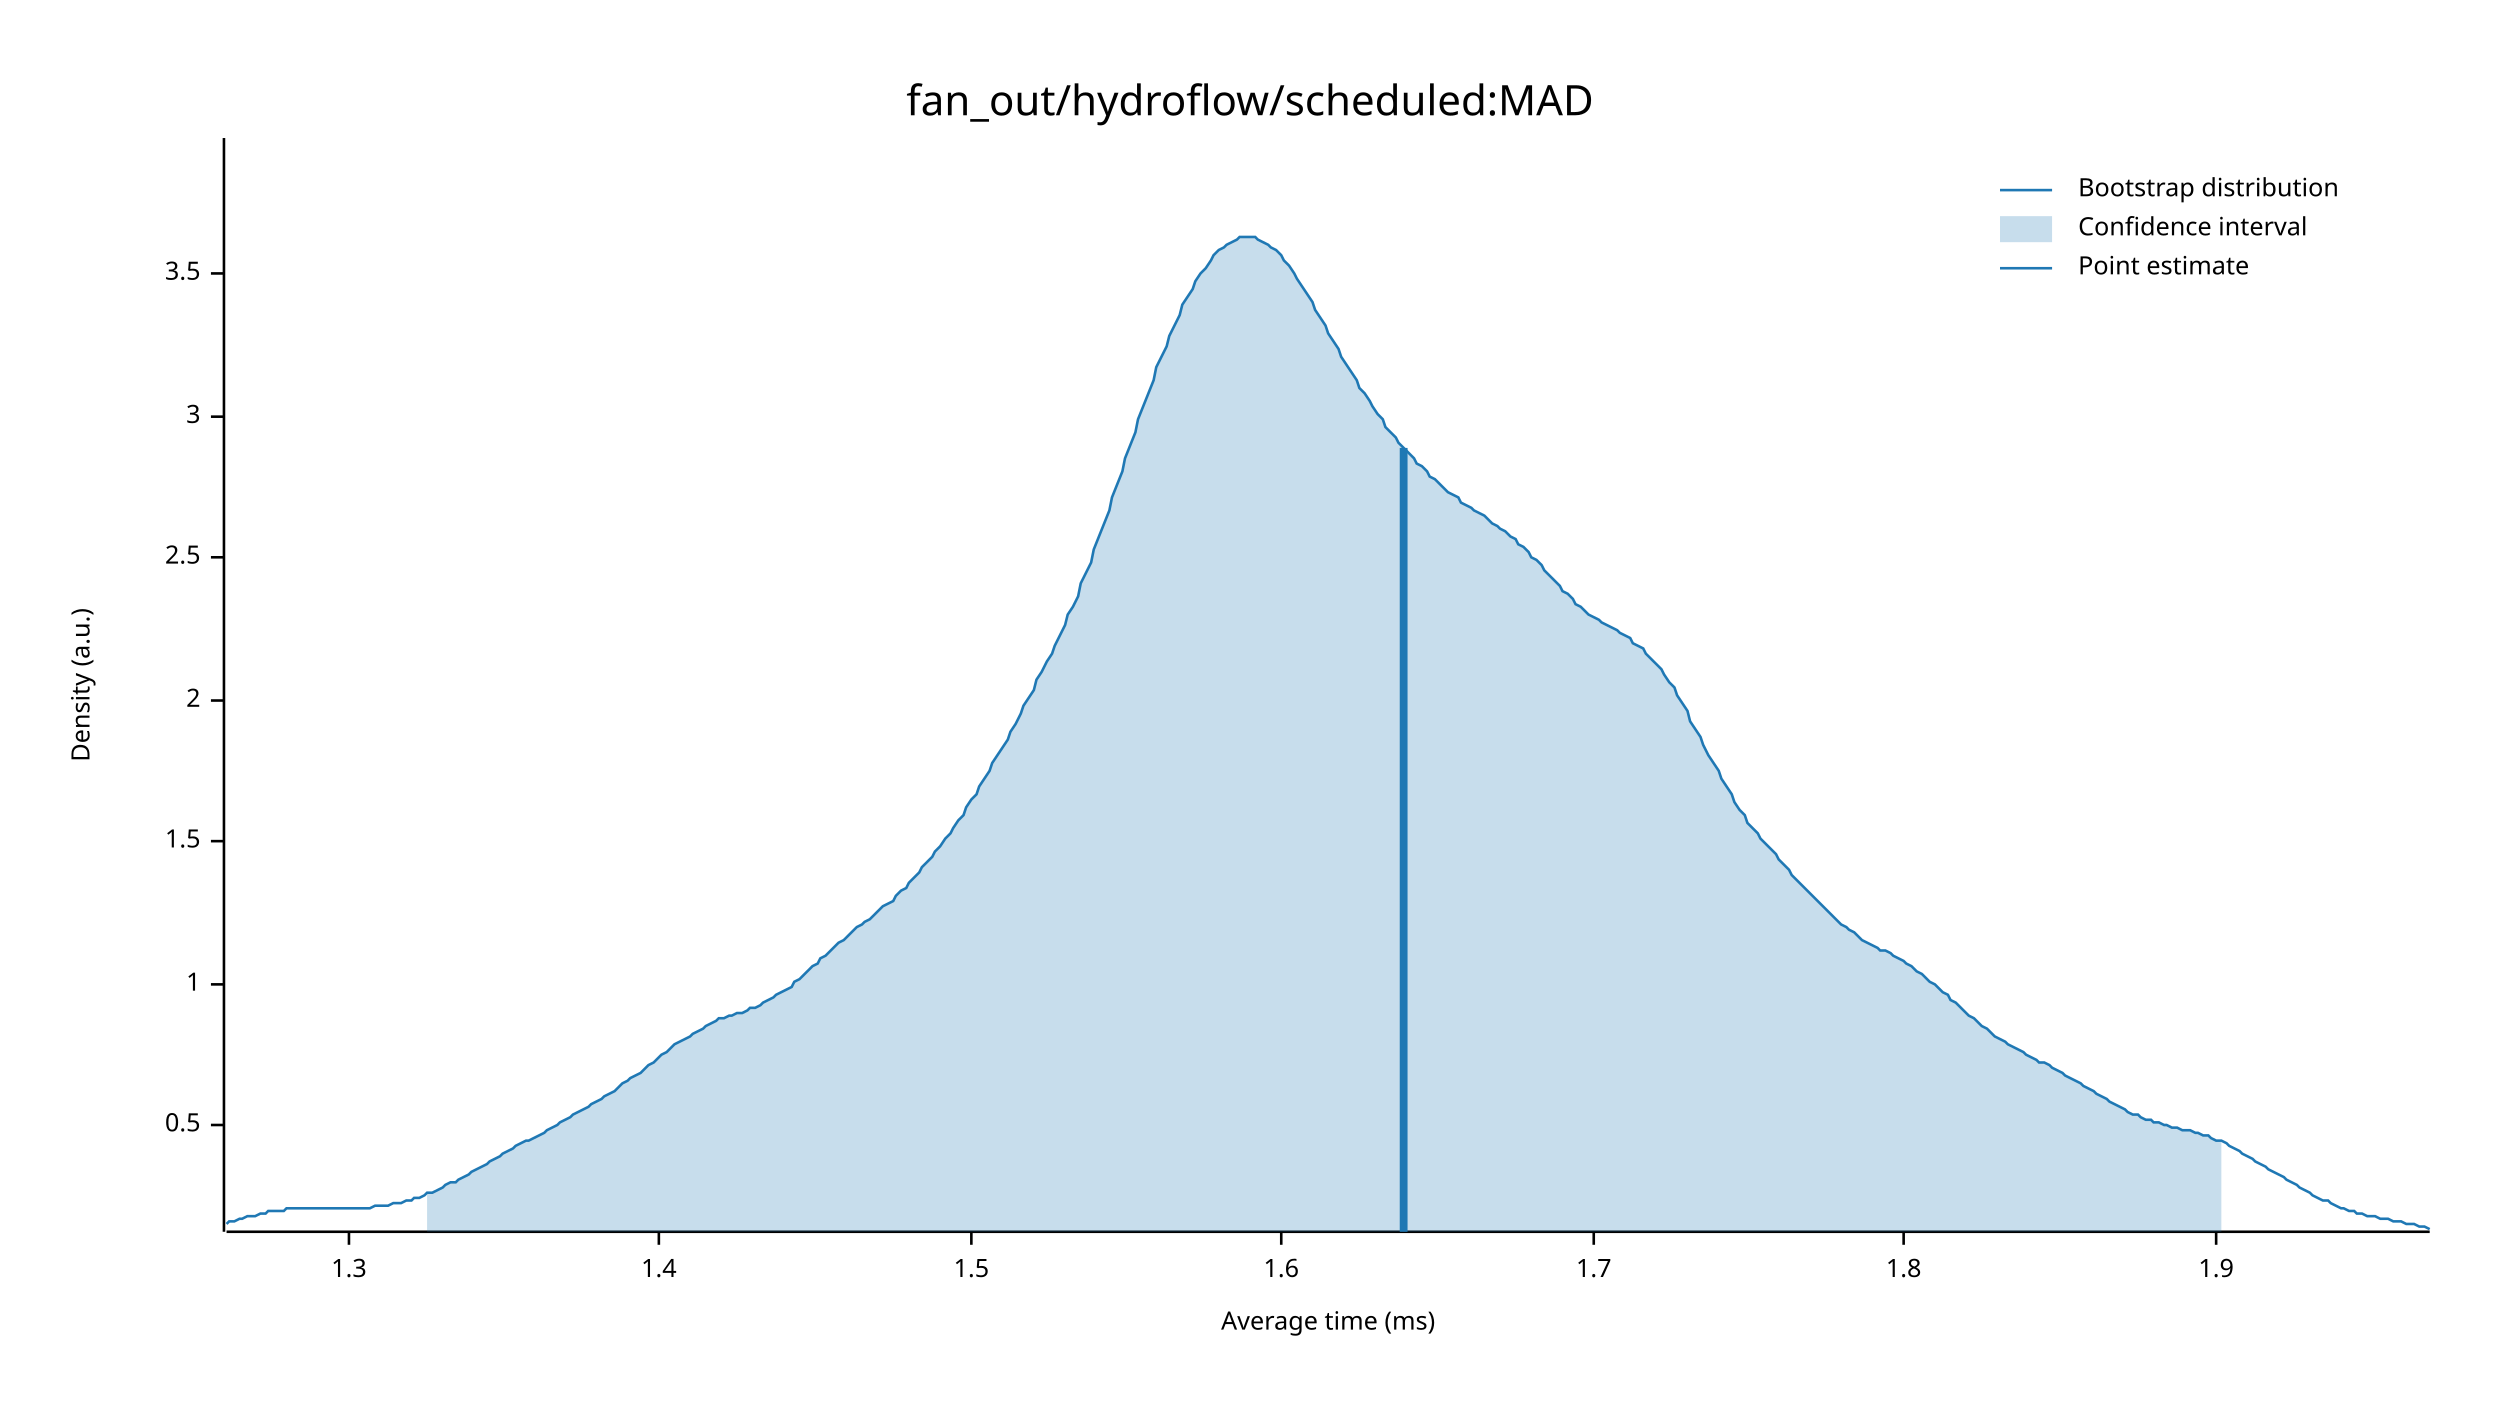
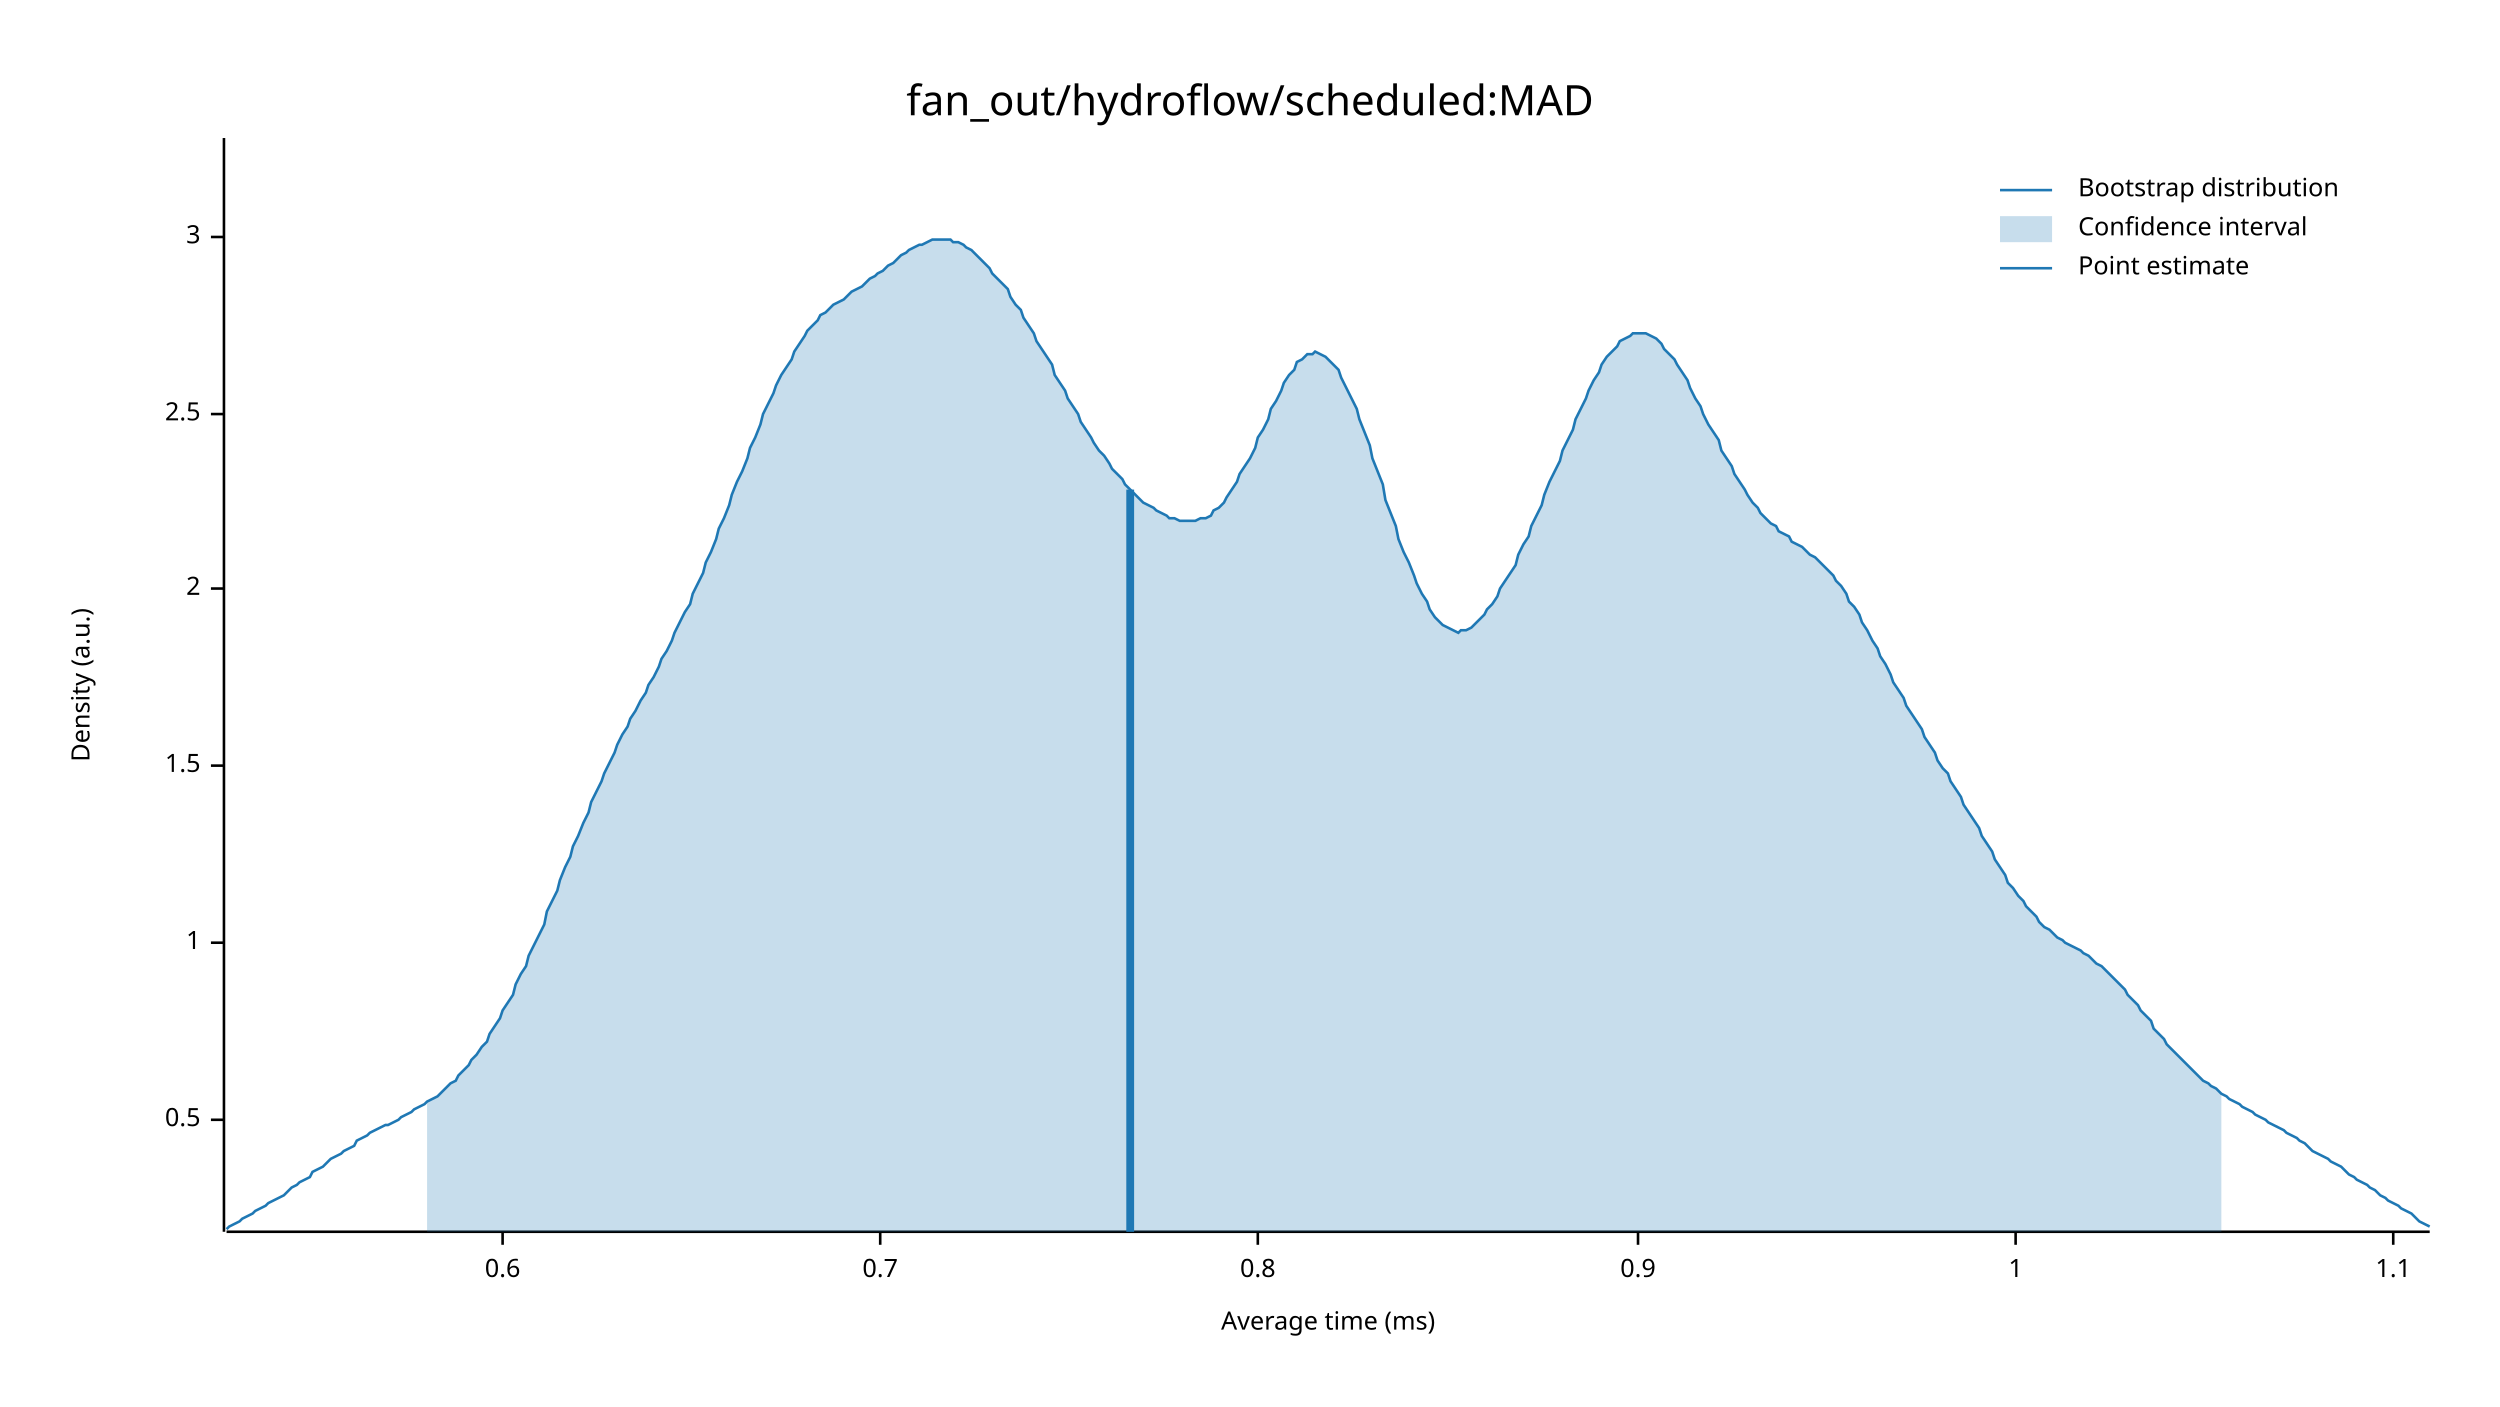
<svg xmlns="http://www.w3.org/2000/svg" width="960" height="540" viewBox="0 0 960 540">
  <text x="480" y="32" dy="0.76em" text-anchor="middle" font-family="sans-serif" font-size="16.129" opacity="1" fill="#000000">
fan_out/hydroflow/scheduled:MAD
</text>
  <text x="27" y="263" dy="0.76em" text-anchor="middle" font-family="sans-serif" font-size="9.677" opacity="1" fill="#000000" transform="rotate(270, 27, 263)">
Density (a.u.)
</text>
  <text x="510" y="513" dy="-0.5ex" text-anchor="middle" font-family="sans-serif" font-size="9.677" opacity="1" fill="#000000">
Average time (ms)
</text>
  <polyline fill="none" opacity="1" stroke="#000000" stroke-width="1" points="86,53 86,473 " />
-   <text x="77" y="432" dy="0.5ex" text-anchor="end" font-family="sans-serif" font-size="9.677" opacity="1" fill="#000000">
+   <text x="77" y="430" dy="0.5ex" text-anchor="end" font-family="sans-serif" font-size="9.677" opacity="1" fill="#000000">
0.5
</text>
-   <polyline fill="none" opacity="1" stroke="#000000" stroke-width="1" points="81,432 86,432 " />
-   <text x="77" y="378" dy="0.5ex" text-anchor="end" font-family="sans-serif" font-size="9.677" opacity="1" fill="#000000">
+   <polyline fill="none" opacity="1" stroke="#000000" stroke-width="1" points="81,430 86,430 " />
+   <text x="77" y="362" dy="0.5ex" text-anchor="end" font-family="sans-serif" font-size="9.677" opacity="1" fill="#000000">
1
</text>
-   <polyline fill="none" opacity="1" stroke="#000000" stroke-width="1" points="81,378 86,378 " />
-   <text x="77" y="323" dy="0.5ex" text-anchor="end" font-family="sans-serif" font-size="9.677" opacity="1" fill="#000000">
+   <polyline fill="none" opacity="1" stroke="#000000" stroke-width="1" points="81,362 86,362 " />
+   <text x="77" y="294" dy="0.5ex" text-anchor="end" font-family="sans-serif" font-size="9.677" opacity="1" fill="#000000">
1.5
</text>
-   <polyline fill="none" opacity="1" stroke="#000000" stroke-width="1" points="81,323 86,323 " />
-   <text x="77" y="269" dy="0.5ex" text-anchor="end" font-family="sans-serif" font-size="9.677" opacity="1" fill="#000000">
+   <polyline fill="none" opacity="1" stroke="#000000" stroke-width="1" points="81,294 86,294 " />
+   <text x="77" y="226" dy="0.5ex" text-anchor="end" font-family="sans-serif" font-size="9.677" opacity="1" fill="#000000">
2
</text>
-   <polyline fill="none" opacity="1" stroke="#000000" stroke-width="1" points="81,269 86,269 " />
-   <text x="77" y="214" dy="0.5ex" text-anchor="end" font-family="sans-serif" font-size="9.677" opacity="1" fill="#000000">
+   <polyline fill="none" opacity="1" stroke="#000000" stroke-width="1" points="81,226 86,226 " />
+   <text x="77" y="159" dy="0.5ex" text-anchor="end" font-family="sans-serif" font-size="9.677" opacity="1" fill="#000000">
2.5
</text>
-   <polyline fill="none" opacity="1" stroke="#000000" stroke-width="1" points="81,214 86,214 " />
-   <text x="77" y="160" dy="0.5ex" text-anchor="end" font-family="sans-serif" font-size="9.677" opacity="1" fill="#000000">
+   <polyline fill="none" opacity="1" stroke="#000000" stroke-width="1" points="81,159 86,159 " />
+   <text x="77" y="91" dy="0.5ex" text-anchor="end" font-family="sans-serif" font-size="9.677" opacity="1" fill="#000000">
3
</text>
-   <polyline fill="none" opacity="1" stroke="#000000" stroke-width="1" points="81,160 86,160 " />
-   <text x="77" y="105" dy="0.5ex" text-anchor="end" font-family="sans-serif" font-size="9.677" opacity="1" fill="#000000">
- 3.5
+   <polyline fill="none" opacity="1" stroke="#000000" stroke-width="1" points="81,91 86,91 " />
+   <polyline fill="none" opacity="1" stroke="#000000" stroke-width="1" points="87,473 933,473 " />
+   <text x="193" y="483" dy="0.76em" text-anchor="middle" font-family="sans-serif" font-size="9.677" opacity="1" fill="#000000">
+ 0.6
</text>
-   <polyline fill="none" opacity="1" stroke="#000000" stroke-width="1" points="81,105 86,105 " />
-   <polyline fill="none" opacity="1" stroke="#000000" stroke-width="1" points="87,473 933,473 " />
-   <text x="134" y="483" dy="0.76em" text-anchor="middle" font-family="sans-serif" font-size="9.677" opacity="1" fill="#000000">
- 1.3
+   <polyline fill="none" opacity="1" stroke="#000000" stroke-width="1" points="193,473 193,478 " />
+   <text x="338" y="483" dy="0.76em" text-anchor="middle" font-family="sans-serif" font-size="9.677" opacity="1" fill="#000000">
+ 0.7
</text>
-   <polyline fill="none" opacity="1" stroke="#000000" stroke-width="1" points="134,473 134,478 " />
-   <text x="253" y="483" dy="0.76em" text-anchor="middle" font-family="sans-serif" font-size="9.677" opacity="1" fill="#000000">
- 1.4
+   <polyline fill="none" opacity="1" stroke="#000000" stroke-width="1" points="338,473 338,478 " />
+   <text x="483" y="483" dy="0.76em" text-anchor="middle" font-family="sans-serif" font-size="9.677" opacity="1" fill="#000000">
+ 0.8
</text>
-   <polyline fill="none" opacity="1" stroke="#000000" stroke-width="1" points="253,473 253,478 " />
-   <text x="373" y="483" dy="0.76em" text-anchor="middle" font-family="sans-serif" font-size="9.677" opacity="1" fill="#000000">
- 1.5
+   <polyline fill="none" opacity="1" stroke="#000000" stroke-width="1" points="483,473 483,478 " />
+   <text x="629" y="483" dy="0.76em" text-anchor="middle" font-family="sans-serif" font-size="9.677" opacity="1" fill="#000000">
+ 0.9
</text>
-   <polyline fill="none" opacity="1" stroke="#000000" stroke-width="1" points="373,473 373,478 " />
-   <text x="492" y="483" dy="0.76em" text-anchor="middle" font-family="sans-serif" font-size="9.677" opacity="1" fill="#000000">
- 1.6
+   <polyline fill="none" opacity="1" stroke="#000000" stroke-width="1" points="629,473 629,478 " />
+   <text x="774" y="483" dy="0.76em" text-anchor="middle" font-family="sans-serif" font-size="9.677" opacity="1" fill="#000000">
+ 1
</text>
-   <polyline fill="none" opacity="1" stroke="#000000" stroke-width="1" points="492,473 492,478 " />
-   <text x="612" y="483" dy="0.76em" text-anchor="middle" font-family="sans-serif" font-size="9.677" opacity="1" fill="#000000">
- 1.7
+   <polyline fill="none" opacity="1" stroke="#000000" stroke-width="1" points="774,473 774,478 " />
+   <text x="919" y="483" dy="0.76em" text-anchor="middle" font-family="sans-serif" font-size="9.677" opacity="1" fill="#000000">
+ 1.1
</text>
-   <polyline fill="none" opacity="1" stroke="#000000" stroke-width="1" points="612,473 612,478 " />
-   <text x="731" y="483" dy="0.76em" text-anchor="middle" font-family="sans-serif" font-size="9.677" opacity="1" fill="#000000">
- 1.8
- </text>
-   <polyline fill="none" opacity="1" stroke="#000000" stroke-width="1" points="731,473 731,478 " />
-   <text x="851" y="483" dy="0.76em" text-anchor="middle" font-family="sans-serif" font-size="9.677" opacity="1" fill="#000000">
- 1.9
- </text>
-   <polyline fill="none" opacity="1" stroke="#000000" stroke-width="1" points="851,473 851,478 " />
-   <polyline fill="none" opacity="1" stroke="#1F78B4" stroke-width="1" points="87,470 88,469 90,469 92,468 93,468 95,467 97,467 98,467 100,466 102,466 103,465 105,465 107,465 109,465 110,464 112,464 114,464 115,464 117,464 119,464 120,464 122,464 124,464 125,464 127,464 129,464 131,464 132,464 134,464 136,464 137,464 139,464 141,464 142,464 144,463 146,463 148,463 149,463 151,462 153,462 154,462 156,461 158,461 159,460 161,460 163,459 164,458 166,458 168,457 170,456 171,455 173,454 175,454 176,453 178,452 180,451 181,450 183,449 185,448 187,447 188,446 190,445 192,444 193,443 195,442 197,441 198,440 200,439 202,438 203,438 205,437 207,436 209,435 210,434 212,433 214,432 215,431 217,430 219,429 220,428 222,427 224,426 226,425 227,424 229,423 231,422 232,421 234,420 236,419 237,418 239,416 241,415 242,414 244,413 246,412 248,410 249,409 251,408 253,406 254,405 256,404 258,402 259,401 261,400 263,399 265,398 266,397 268,396 270,395 271,394 273,393 275,392 276,391 278,391 280,390 281,390 283,389 285,389 287,388 288,387 290,387 292,386 293,385 295,384 297,383 298,382 300,381 302,380 304,379 305,377 307,376 309,374 310,373 312,371 314,370 315,368 317,367 319,365 320,364 322,362 324,361 326,359 327,358 329,356 331,355 332,354 334,353 336,351 337,350 339,348 341,347 343,346 344,344 346,342 348,341 349,339 351,337 353,335 354,333 356,331 358,329 359,327 361,325 363,322 365,320 366,318 368,315 370,313 371,310 373,307 375,305 376,302 378,299 380,296 381,293 383,290 385,287 387,284 388,281 390,278 392,274 393,271 395,268 397,265 398,261 400,258 402,254 404,251 405,248 407,244 409,240 410,236 412,233 414,229 415,224 417,220 419,216 420,211 422,206 424,201 426,196 427,191 429,186 431,181 432,176 434,171 436,166 437,161 439,156 441,151 443,146 444,141 446,137 448,133 449,129 451,125 453,121 454,117 456,114 458,111 459,108 461,105 463,103 465,100 466,98 468,96 470,95 471,94 473,93 475,92 476,91 478,91 480,91 482,91 483,92 485,93 487,94 488,95 490,96 492,98 493,100 495,102 497,105 498,107 500,110 502,113 504,116 505,119 507,122 509,125 510,128 512,131 514,134 515,137 517,140 519,143 521,146 522,149 524,151 526,154 527,156 529,159 531,161 532,164 534,166 536,168 537,170 539,172 541,174 543,176 544,178 546,179 548,181 549,183 551,184 553,186 554,187 556,189 558,190 560,191 561,193 563,194 565,195 566,196 568,197 570,198 571,199 573,201 575,202 576,203 578,204 580,206 582,207 583,209 585,210 587,212 588,214 590,215 592,217 593,219 595,221 597,223 599,225 600,227 602,228 604,230 605,232 607,233 609,235 610,236 612,237 614,238 615,239 617,240 619,241 621,242 622,243 624,244 626,245 627,247 629,248 631,249 632,251 634,253 636,255 638,257 639,259 641,262 643,264 644,267 646,270 648,273 649,277 651,280 653,283 654,286 656,290 658,293 660,296 661,299 663,302 665,305 666,308 668,311 670,313 671,316 673,318 675,320 676,322 678,324 680,326 682,328 683,330 685,332 687,334 688,336 690,338 692,340 693,341 695,343 697,345 699,347 700,348 702,350 704,352 705,353 707,355 709,356 710,357 712,358 714,360 715,361 717,362 719,363 721,364 722,365 724,365 726,366 727,367 729,368 731,369 732,370 734,371 736,373 738,374 739,375 741,377 743,378 744,379 746,381 748,382 749,384 751,385 753,387 754,388 756,390 758,391 760,393 761,394 763,395 765,397 766,398 768,399 770,400 771,401 773,402 775,403 777,404 778,405 780,406 782,407 783,408 785,408 787,409 788,410 790,411 792,412 793,413 795,414 797,415 799,416 800,417 802,418 804,419 805,420 807,421 809,422 810,423 812,424 814,425 816,426 817,427 819,428 821,428 822,429 824,430 826,430 827,431 829,431 831,432 832,432 834,433 836,433 838,434 839,434 841,434 843,435 844,435 846,436 848,436 849,437 851,438 853,438 855,439 856,440 858,441 860,442 861,443 863,444 865,445 866,446 868,447 870,448 871,449 873,450 875,451 877,452 878,453 880,454 882,455 883,456 885,457 887,458 888,459 890,460 892,461 894,461 895,462 897,463 899,464 900,464 902,465 904,465 905,466 907,466 909,467 910,467 912,467 914,468 916,468 917,468 919,469 921,469 922,469 924,470 926,470 927,470 929,471 931,471 933,472 " />
-   <polygon opacity="0.25" fill="#1F78B4" points="164,458 166,458 168,457 170,456 171,455 173,454 175,454 176,453 178,452 180,451 181,450 183,449 185,448 187,447 188,446 190,445 192,444 193,443 195,442 197,441 198,440 200,439 202,438 203,438 205,437 207,436 209,435 210,434 212,433 214,432 215,431 217,430 219,429 220,428 222,427 224,426 226,425 227,424 229,423 231,422 232,421 234,420 236,419 237,418 239,416 241,415 242,414 244,413 246,412 248,410 249,409 251,408 253,406 254,405 256,404 258,402 259,401 261,400 263,399 265,398 266,397 268,396 270,395 271,394 273,393 275,392 276,391 278,391 280,390 281,390 283,389 285,389 287,388 288,387 290,387 292,386 293,385 295,384 297,383 298,382 300,381 302,380 304,379 305,377 307,376 309,374 310,373 312,371 314,370 315,368 317,367 319,365 320,364 322,362 324,361 326,359 327,358 329,356 331,355 332,354 334,353 336,351 337,350 339,348 341,347 343,346 344,344 346,342 348,341 349,339 351,337 353,335 354,333 356,331 358,329 359,327 361,325 363,322 365,320 366,318 368,315 370,313 371,310 373,307 375,305 376,302 378,299 380,296 381,293 383,290 385,287 387,284 388,281 390,278 392,274 393,271 395,268 397,265 398,261 400,258 402,254 404,251 405,248 407,244 409,240 410,236 412,233 414,229 415,224 417,220 419,216 420,211 422,206 424,201 426,196 427,191 429,186 431,181 432,176 434,171 436,166 437,161 439,156 441,151 443,146 444,141 446,137 448,133 449,129 451,125 453,121 454,117 456,114 458,111 459,108 461,105 463,103 465,100 466,98 468,96 470,95 471,94 473,93 475,92 476,91 478,91 480,91 482,91 483,92 485,93 487,94 488,95 490,96 492,98 493,100 495,102 497,105 498,107 500,110 502,113 504,116 505,119 507,122 509,125 510,128 512,131 514,134 515,137 517,140 519,143 521,146 522,149 524,151 526,154 527,156 529,159 531,161 532,164 534,166 536,168 537,170 539,172 541,174 543,176 544,178 546,179 548,181 549,183 551,184 553,186 554,187 556,189 558,190 560,191 561,193 563,194 565,195 566,196 568,197 570,198 571,199 573,201 575,202 576,203 578,204 580,206 582,207 583,209 585,210 587,212 588,214 590,215 592,217 593,219 595,221 597,223 599,225 600,227 602,228 604,230 605,232 607,233 609,235 610,236 612,237 614,238 615,239 617,240 619,241 621,242 622,243 624,244 626,245 627,247 629,248 631,249 632,251 634,253 636,255 638,257 639,259 641,262 643,264 644,267 646,270 648,273 649,277 651,280 653,283 654,286 656,290 658,293 660,296 661,299 663,302 665,305 666,308 668,311 670,313 671,316 673,318 675,320 676,322 678,324 680,326 682,328 683,330 685,332 687,334 688,336 690,338 692,340 693,341 695,343 697,345 699,347 700,348 702,350 704,352 705,353 707,355 709,356 710,357 712,358 714,360 715,361 717,362 719,363 721,364 722,365 724,365 726,366 727,367 729,368 731,369 732,370 734,371 736,373 738,374 739,375 741,377 743,378 744,379 746,381 748,382 749,384 751,385 753,387 754,388 756,390 758,391 760,393 761,394 763,395 765,397 766,398 768,399 770,400 771,401 773,402 775,403 777,404 778,405 780,406 782,407 783,408 785,408 787,409 788,410 790,411 792,412 793,413 795,414 797,415 799,416 800,417 802,418 804,419 805,420 807,421 809,422 810,423 812,424 814,425 816,426 817,427 819,428 821,428 822,429 824,430 826,430 827,431 829,431 831,432 832,432 834,433 836,433 838,434 839,434 841,434 843,435 844,435 846,436 848,436 849,437 851,438 853,438 853,473 164,473 " />
-   <polyline fill="none" opacity="1" stroke="#1F78B4" stroke-width="3" points="539,473 539,172 " />
+   <polyline fill="none" opacity="1" stroke="#000000" stroke-width="1" points="919,473 919,478 " />
+   <polyline fill="none" opacity="1" stroke="#1F78B4" stroke-width="1" points="87,472 88,471 90,470 92,469 93,468 95,467 97,466 98,465 100,464 102,463 103,462 105,461 107,460 109,459 110,458 112,456 114,455 115,454 117,453 119,452 120,450 122,449 124,448 125,447 127,445 129,444 131,443 132,442 134,441 136,440 137,438 139,437 141,436 142,435 144,434 146,433 148,432 149,432 151,431 153,430 154,429 156,428 158,427 159,426 161,425 163,424 164,423 166,422 168,421 170,419 171,418 173,416 175,415 176,413 178,411 180,409 181,407 183,405 185,402 187,400 188,397 190,394 192,391 193,388 195,385 197,382 198,378 200,374 202,371 203,367 205,363 207,359 209,355 210,350 212,346 214,342 215,338 217,333 219,329 220,325 222,321 224,316 226,312 227,308 229,304 231,300 232,297 234,293 236,289 237,286 239,282 241,279 242,276 244,273 246,269 248,266 249,263 251,260 253,256 254,253 256,250 258,246 259,243 261,239 263,235 265,232 266,228 268,224 270,220 271,216 273,212 275,207 276,203 278,199 280,194 281,190 283,185 285,181 287,176 288,172 290,168 292,163 293,159 295,155 297,151 298,148 300,144 302,141 304,138 305,135 307,132 309,129 310,127 312,125 314,123 315,121 317,120 319,118 320,117 322,116 324,115 326,113 327,112 329,111 331,110 332,109 334,107 336,106 337,105 339,104 341,102 343,101 344,100 346,98 348,97 349,96 351,95 353,94 354,94 356,93 358,92 359,92 361,92 363,92 365,92 366,93 368,93 370,94 371,95 373,96 375,98 376,99 378,101 380,103 381,105 383,107 385,109 387,111 388,114 390,117 392,119 393,122 395,125 397,128 398,131 400,134 402,137 404,140 405,144 407,147 409,150 410,153 412,156 414,159 415,162 417,165 419,168 420,170 422,173 424,175 426,178 427,180 429,182 431,184 432,186 434,188 436,190 437,191 439,193 441,194 443,195 444,196 446,197 448,198 449,199 451,199 453,200 454,200 456,200 458,200 459,200 461,199 463,199 465,198 466,196 468,195 470,193 471,191 473,188 475,185 476,182 478,179 480,176 482,172 483,168 485,165 487,161 488,157 490,154 492,150 493,147 495,144 497,142 498,139 500,138 502,136 504,136 505,135 507,136 509,137 510,138 512,140 514,142 515,145 517,149 519,153 521,157 522,161 524,166 526,171 527,176 529,181 531,186 532,192 534,197 536,202 537,207 539,212 541,216 543,221 544,224 546,228 548,231 549,234 551,237 553,239 554,240 556,241 558,242 560,243 561,242 563,242 565,241 566,240 568,238 570,236 571,234 573,232 575,229 576,226 578,223 580,220 582,217 583,213 585,209 587,206 588,202 590,198 592,194 593,190 595,185 597,181 599,177 600,173 602,169 604,165 605,161 607,157 609,153 610,150 612,146 614,143 615,140 617,137 619,135 621,133 622,131 624,130 626,129 627,128 629,128 631,128 632,128 634,129 636,130 638,132 639,134 641,136 643,138 644,140 646,143 648,146 649,149 651,153 653,156 654,159 656,163 658,166 660,169 661,173 663,176 665,179 666,182 668,185 670,188 671,190 673,193 675,195 676,197 678,199 680,201 682,202 683,204 685,205 687,206 688,208 690,209 692,210 693,211 695,213 697,214 699,216 700,217 702,219 704,221 705,223 707,225 709,228 710,231 712,233 714,236 715,239 717,242 719,246 721,249 722,252 724,255 726,259 727,262 729,265 731,268 732,271 734,274 736,277 738,280 739,283 741,286 743,289 744,292 746,295 748,297 749,300 751,303 753,306 754,309 756,312 758,315 760,318 761,321 763,324 765,327 766,330 768,333 770,336 771,339 773,341 775,344 777,346 778,348 780,350 782,352 783,354 785,356 787,357 788,358 790,360 792,361 793,362 795,363 797,364 799,365 800,366 802,367 804,369 805,370 807,371 809,373 810,374 812,376 814,378 816,380 817,382 819,384 821,386 822,388 824,390 826,392 827,395 829,397 831,399 832,401 834,403 836,405 838,407 839,408 841,410 843,412 844,413 846,415 848,416 849,417 851,418 853,420 855,421 856,422 858,423 860,424 861,425 863,426 865,427 866,428 868,429 870,430 871,431 873,432 875,433 877,434 878,435 880,436 882,437 883,438 885,439 887,441 888,442 890,443 892,444 894,445 895,446 897,447 899,448 900,449 902,451 904,452 905,453 907,454 909,455 910,456 912,457 914,459 916,460 917,461 919,462 921,463 922,464 924,465 926,466 927,467 929,469 931,470 933,471 " />
+   <polygon opacity="0.25" fill="#1F78B4" points="164,423 166,422 168,421 170,419 171,418 173,416 175,415 176,413 178,411 180,409 181,407 183,405 185,402 187,400 188,397 190,394 192,391 193,388 195,385 197,382 198,378 200,374 202,371 203,367 205,363 207,359 209,355 210,350 212,346 214,342 215,338 217,333 219,329 220,325 222,321 224,316 226,312 227,308 229,304 231,300 232,297 234,293 236,289 237,286 239,282 241,279 242,276 244,273 246,269 248,266 249,263 251,260 253,256 254,253 256,250 258,246 259,243 261,239 263,235 265,232 266,228 268,224 270,220 271,216 273,212 275,207 276,203 278,199 280,194 281,190 283,185 285,181 287,176 288,172 290,168 292,163 293,159 295,155 297,151 298,148 300,144 302,141 304,138 305,135 307,132 309,129 310,127 312,125 314,123 315,121 317,120 319,118 320,117 322,116 324,115 326,113 327,112 329,111 331,110 332,109 334,107 336,106 337,105 339,104 341,102 343,101 344,100 346,98 348,97 349,96 351,95 353,94 354,94 356,93 358,92 359,92 361,92 363,92 365,92 366,93 368,93 370,94 371,95 373,96 375,98 376,99 378,101 380,103 381,105 383,107 385,109 387,111 388,114 390,117 392,119 393,122 395,125 397,128 398,131 400,134 402,137 404,140 405,144 407,147 409,150 410,153 412,156 414,159 415,162 417,165 419,168 420,170 422,173 424,175 426,178 427,180 429,182 431,184 432,186 434,188 436,190 437,191 439,193 441,194 443,195 444,196 446,197 448,198 449,199 451,199 453,200 454,200 456,200 458,200 459,200 461,199 463,199 465,198 466,196 468,195 470,193 471,191 473,188 475,185 476,182 478,179 480,176 482,172 483,168 485,165 487,161 488,157 490,154 492,150 493,147 495,144 497,142 498,139 500,138 502,136 504,136 505,135 507,136 509,137 510,138 512,140 514,142 515,145 517,149 519,153 521,157 522,161 524,166 526,171 527,176 529,181 531,186 532,192 534,197 536,202 537,207 539,212 541,216 543,221 544,224 546,228 548,231 549,234 551,237 553,239 554,240 556,241 558,242 560,243 561,242 563,242 565,241 566,240 568,238 570,236 571,234 573,232 575,229 576,226 578,223 580,220 582,217 583,213 585,209 587,206 588,202 590,198 592,194 593,190 595,185 597,181 599,177 600,173 602,169 604,165 605,161 607,157 609,153 610,150 612,146 614,143 615,140 617,137 619,135 621,133 622,131 624,130 626,129 627,128 629,128 631,128 632,128 634,129 636,130 638,132 639,134 641,136 643,138 644,140 646,143 648,146 649,149 651,153 653,156 654,159 656,163 658,166 660,169 661,173 663,176 665,179 666,182 668,185 670,188 671,190 673,193 675,195 676,197 678,199 680,201 682,202 683,204 685,205 687,206 688,208 690,209 692,210 693,211 695,213 697,214 699,216 700,217 702,219 704,221 705,223 707,225 709,228 710,231 712,233 714,236 715,239 717,242 719,246 721,249 722,252 724,255 726,259 727,262 729,265 731,268 732,271 734,274 736,277 738,280 739,283 741,286 743,289 744,292 746,295 748,297 749,300 751,303 753,306 754,309 756,312 758,315 760,318 761,321 763,324 765,327 766,330 768,333 770,336 771,339 773,341 775,344 777,346 778,348 780,350 782,352 783,354 785,356 787,357 788,358 790,360 792,361 793,362 795,363 797,364 799,365 800,366 802,367 804,369 805,370 807,371 809,373 810,374 812,376 814,378 816,380 817,382 819,384 821,386 822,388 824,390 826,392 827,395 829,397 831,399 832,401 834,403 836,405 838,407 839,408 841,410 843,412 844,413 846,415 848,416 849,417 851,418 853,420 853,473 164,473 " />
+   <polyline fill="none" opacity="1" stroke="#1F78B4" stroke-width="3" points="434,473 434,188 " />
  <text x="798" y="68" dy="0.76em" text-anchor="start" font-family="sans-serif" font-size="9.677" opacity="1" fill="#000000">
Bootstrap distribution
</text>
  <text x="798" y="83" dy="0.76em" text-anchor="start" font-family="sans-serif" font-size="9.677" opacity="1" fill="#000000">
Confidence interval
</text>
  <text x="798" y="98" dy="0.76em" text-anchor="start" font-family="sans-serif" font-size="9.677" opacity="1" fill="#000000">
Point estimate
</text>
  <polyline fill="none" opacity="1" stroke="#1F78B4" stroke-width="1" points="768,73 788,73 " />
  <rect x="768" y="83" width="20" height="10" opacity="0.25" fill="#1F78B4" stroke="none" />
  <polyline fill="none" opacity="1" stroke="#1F78B4" stroke-width="1" points="768,103 788,103 " />
</svg>
